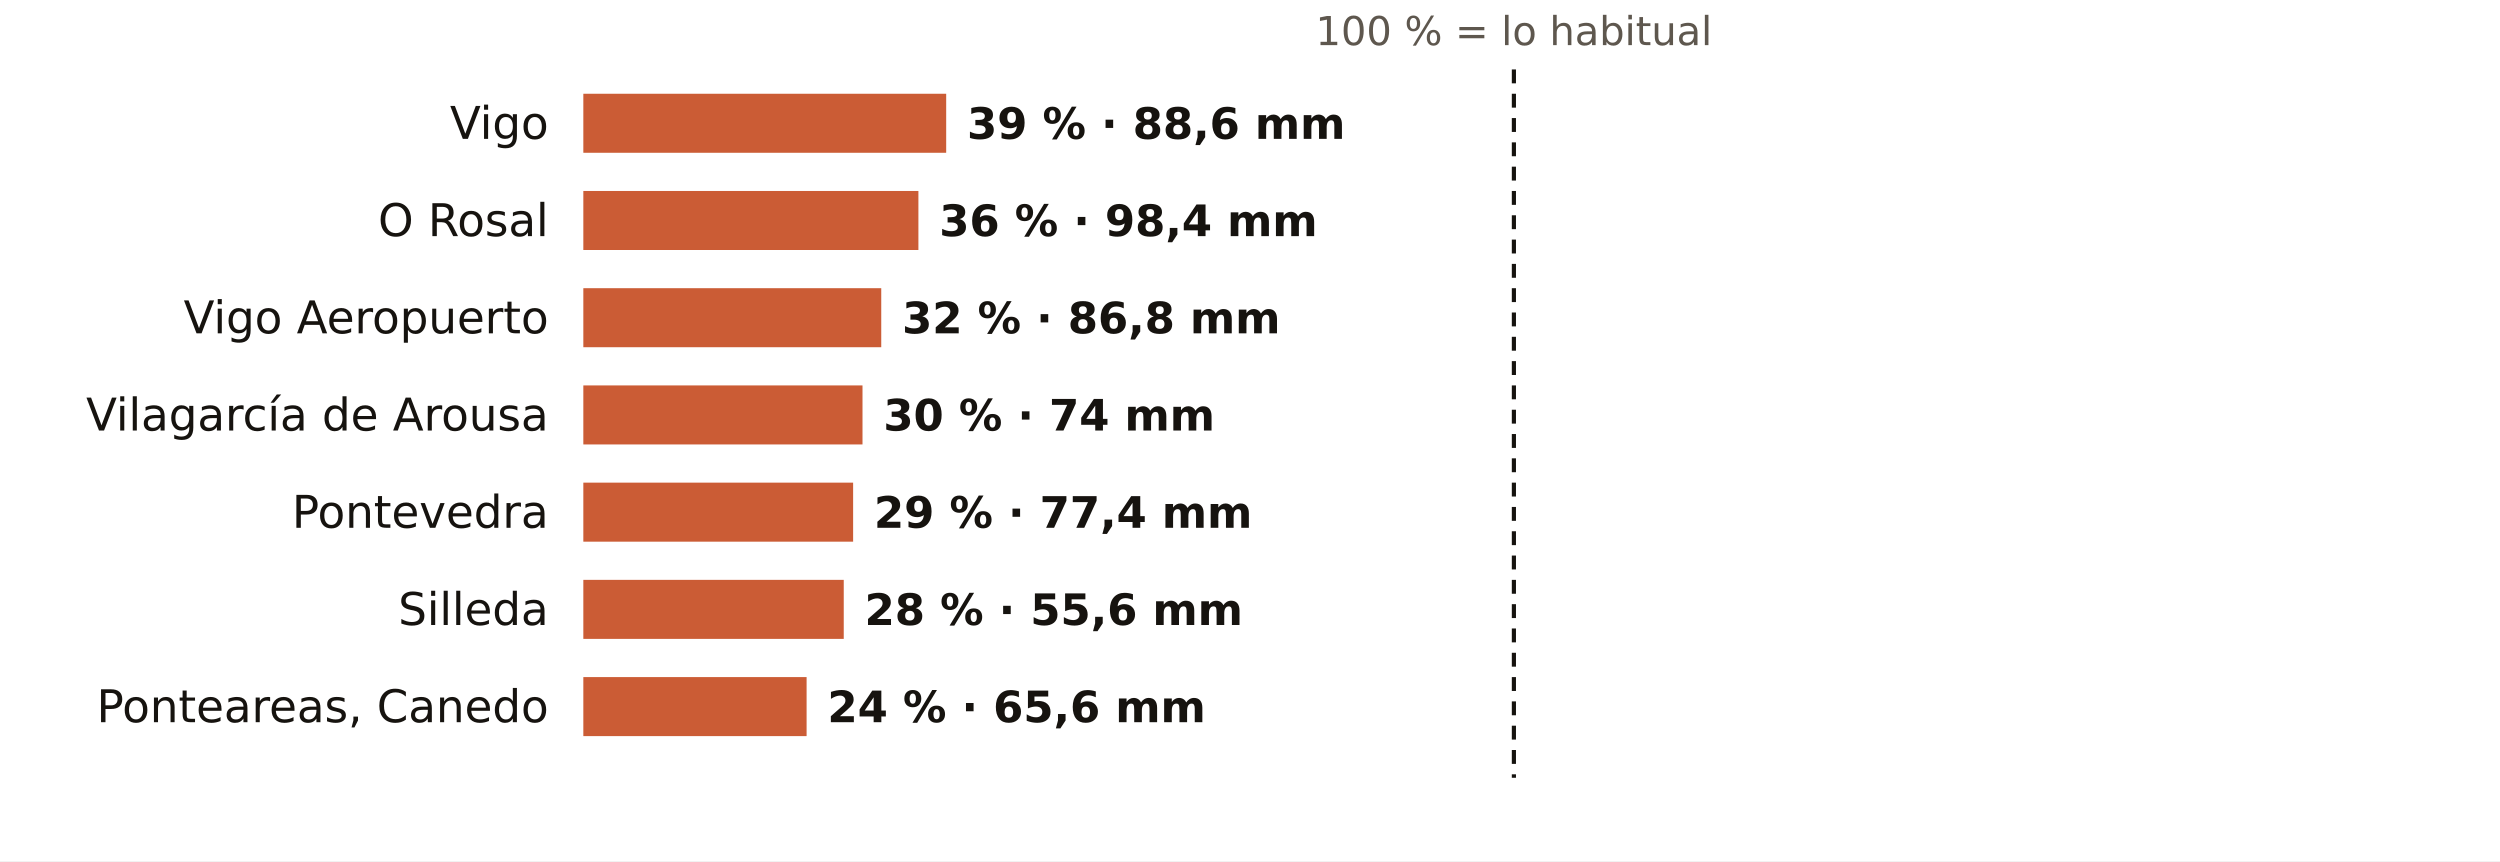
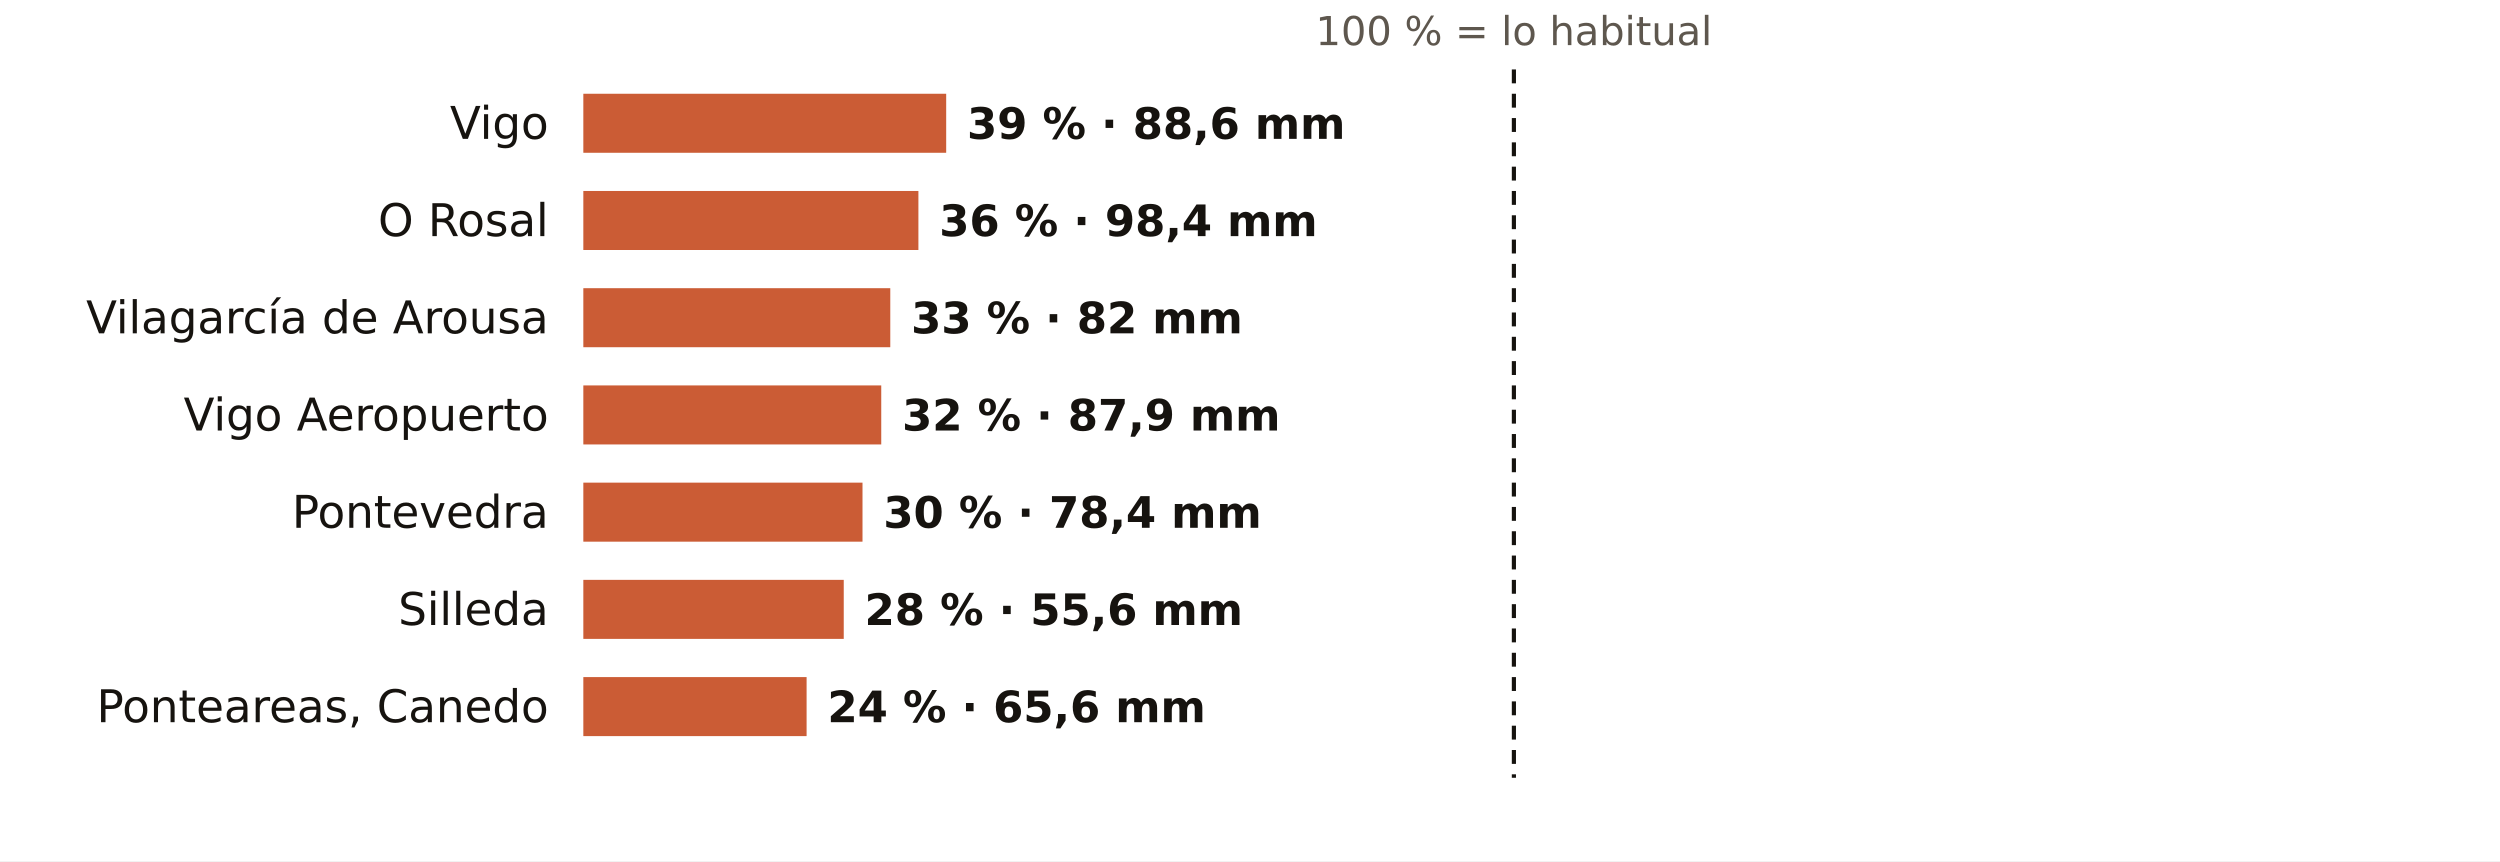
<svg xmlns="http://www.w3.org/2000/svg" viewBox="0 0 720 248" width="720" height="248" role="img" aria-label="El otoño en los pluviómetros de AEMET de Pontevedra: % de lo habitual">
  <rect width="720" height="248" fill="#FFFFFF" />
  <text x="436.0" y="13.0" font-size="11.5" fill="#5E574E" text-anchor="middle" font-weight="400" font-family="Public Sans, DejaVu Sans, Arial, sans-serif">100 % = lo habitual</text>
  <text x="158.0" y="40.0" font-size="13" fill="#16130F" text-anchor="end" font-weight="500" font-family="Public Sans, DejaVu Sans, Arial, sans-serif">Vigo</text>
  <rect x="168" y="27" width="104.5" height="17" fill="#C4461A" opacity="0.88" />
  <text x="278.5" y="40.0" font-size="12.5" fill="#16130F" text-anchor="start" font-weight="600" font-family="Public Sans, DejaVu Sans, Arial, sans-serif">39 % · 88,6 mm</text>
  <text x="158.0" y="68.0" font-size="13" fill="#16130F" text-anchor="end" font-weight="500" font-family="Public Sans, DejaVu Sans, Arial, sans-serif">O Rosal</text>
  <rect x="168" y="55" width="96.5" height="17" fill="#C4461A" opacity="0.88" />
  <text x="270.5" y="68.0" font-size="12.5" fill="#16130F" text-anchor="start" font-weight="600" font-family="Public Sans, DejaVu Sans, Arial, sans-serif">36 % · 98,4 mm</text>
-   <text x="158.0" y="96.0" font-size="13" fill="#16130F" text-anchor="end" font-weight="500" font-family="Public Sans, DejaVu Sans, Arial, sans-serif">Vigo Aeropuerto</text>
-   <rect x="168" y="83" width="85.8" height="17" fill="#C4461A" opacity="0.88" />
-   <text x="259.8" y="96.0" font-size="12.5" fill="#16130F" text-anchor="start" font-weight="600" font-family="Public Sans, DejaVu Sans, Arial, sans-serif">32 % · 86,8 mm</text>
-   <text x="158.0" y="124.0" font-size="13" fill="#16130F" text-anchor="end" font-weight="500" font-family="Public Sans, DejaVu Sans, Arial, sans-serif">Vilagarcía de Arousa</text>
-   <rect x="168" y="111" width="80.4" height="17" fill="#C4461A" opacity="0.88" />
-   <text x="254.4" y="124.0" font-size="12.5" fill="#16130F" text-anchor="start" font-weight="600" font-family="Public Sans, DejaVu Sans, Arial, sans-serif">30 % · 74 mm</text>
+   <text x="158.0" y="96.0" font-size="13" fill="#16130F" text-anchor="end" font-weight="500" font-family="Public Sans, DejaVu Sans, Arial, sans-serif">Vilagarcía de Arousa</text>
+   <rect x="168" y="83" width="88.4" height="17" fill="#C4461A" opacity="0.88" />
+   <text x="262.4" y="96.0" font-size="12.5" fill="#16130F" text-anchor="start" font-weight="600" font-family="Public Sans, DejaVu Sans, Arial, sans-serif">33 % · 82 mm</text>
+   <text x="158.0" y="124.0" font-size="13" fill="#16130F" text-anchor="end" font-weight="500" font-family="Public Sans, DejaVu Sans, Arial, sans-serif">Vigo Aeropuerto</text>
+   <rect x="168" y="111" width="85.8" height="17" fill="#C4461A" opacity="0.88" />
+   <text x="259.8" y="124.0" font-size="12.5" fill="#16130F" text-anchor="start" font-weight="600" font-family="Public Sans, DejaVu Sans, Arial, sans-serif">32 % · 87,9 mm</text>
  <text x="158.0" y="152.0" font-size="13" fill="#16130F" text-anchor="end" font-weight="500" font-family="Public Sans, DejaVu Sans, Arial, sans-serif">Pontevedra</text>
-   <rect x="168" y="139" width="77.7" height="17" fill="#C4461A" opacity="0.88" />
-   <text x="251.7" y="152.0" font-size="12.5" fill="#16130F" text-anchor="start" font-weight="600" font-family="Public Sans, DejaVu Sans, Arial, sans-serif">29 % · 77,4 mm</text>
+   <rect x="168" y="139" width="80.4" height="17" fill="#C4461A" opacity="0.88" />
+   <text x="254.4" y="152.0" font-size="12.5" fill="#16130F" text-anchor="start" font-weight="600" font-family="Public Sans, DejaVu Sans, Arial, sans-serif">30 % · 78,4 mm</text>
  <text x="158.0" y="180.0" font-size="13" fill="#16130F" text-anchor="end" font-weight="500" font-family="Public Sans, DejaVu Sans, Arial, sans-serif">Silleda</text>
  <rect x="168" y="167" width="75.0" height="17" fill="#C4461A" opacity="0.88" />
  <text x="249.0" y="180.0" font-size="12.5" fill="#16130F" text-anchor="start" font-weight="600" font-family="Public Sans, DejaVu Sans, Arial, sans-serif">28 % · 55,6 mm</text>
  <text x="158.0" y="208.0" font-size="13" fill="#16130F" text-anchor="end" font-weight="500" font-family="Public Sans, DejaVu Sans, Arial, sans-serif">Ponteareas, Canedo</text>
  <rect x="168" y="195" width="64.3" height="17" fill="#C4461A" opacity="0.88" />
  <text x="238.3" y="208.0" font-size="12.5" fill="#16130F" text-anchor="start" font-weight="600" font-family="Public Sans, DejaVu Sans, Arial, sans-serif">24 % · 65,6 mm</text>
  <line x1="436.0" x2="436.0" y1="20" y2="224" stroke="#16130F" stroke-width="1.2" stroke-dasharray="4 3" />
</svg>
